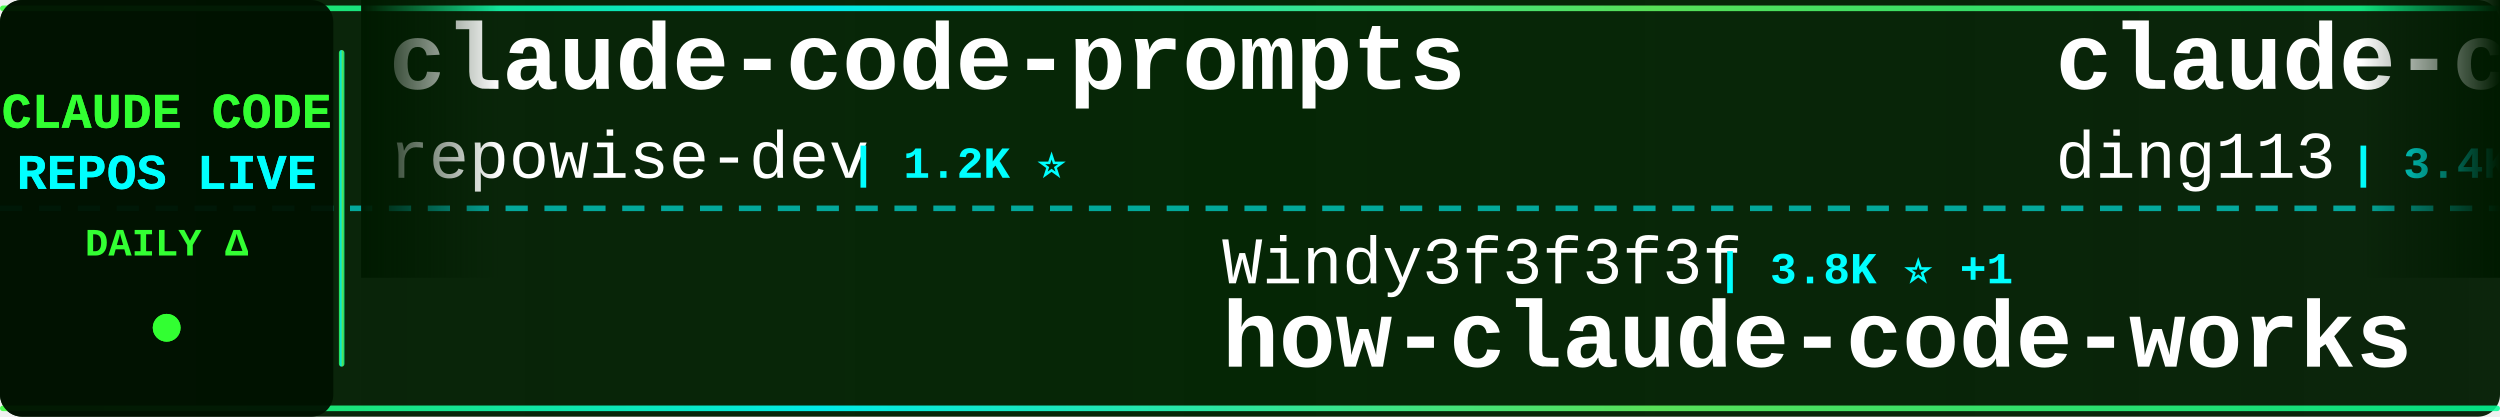
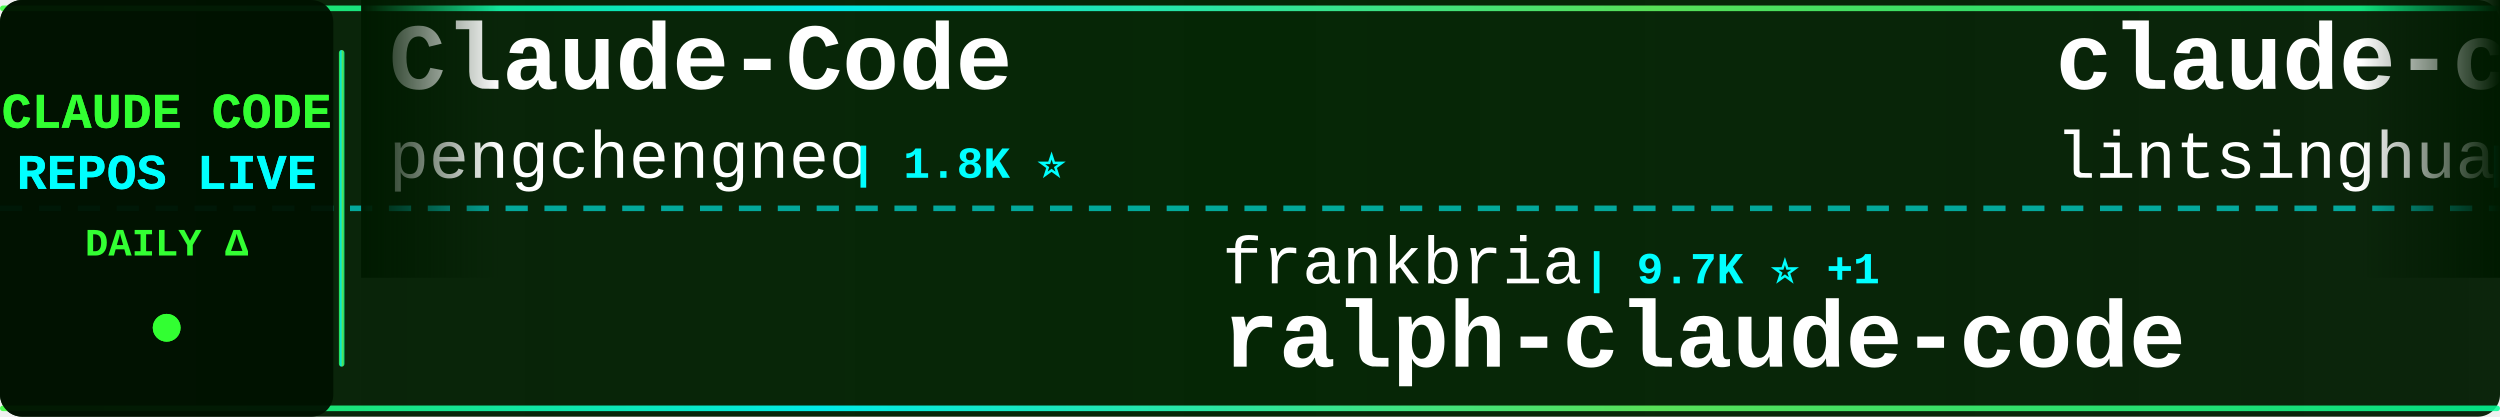
<svg xmlns="http://www.w3.org/2000/svg" width="900" height="150">
  <defs>
    <linearGradient id="tickerBg" x1="0%" y1="0%" x2="100%" y2="0%">
      <stop offset="0%" style="stop-color:#001a00;stop-opacity:0.95" />
      <stop offset="50%" style="stop-color:#002200;stop-opacity:0.98" />
      <stop offset="100%" style="stop-color:#001a00;stop-opacity:0.95" />
    </linearGradient>
    <linearGradient id="borderGrad" x1="0%" y1="0%" x2="100%" y2="0%">
      <stop offset="0%" style="stop-color:#33ff33;stop-opacity:0.85">
        <animate attributeName="stop-opacity" values="0.85;1;0.85" dur="2s" repeatCount="indefinite" />
      </stop>
      <stop offset="33%" style="stop-color:#00ffff;stop-opacity:0.9">
        <animate attributeName="stop-opacity" values="0.9;1;0.9" dur="2.2s" repeatCount="indefinite" />
      </stop>
      <stop offset="66%" style="stop-color:#66ff66;stop-opacity:0.85">
        <animate attributeName="stop-opacity" values="0.85;1;0.85" dur="1.8s" repeatCount="indefinite" />
      </stop>
      <stop offset="100%" style="stop-color:#00ff99;stop-opacity:0.85">
        <animate attributeName="stop-opacity" values="0.85;1;0.85" dur="2s" repeatCount="indefinite" />
      </stop>
    </linearGradient>
    <filter id="textGlow">
      <feGaussianBlur stdDeviation="0.1" result="coloredBlur" />
      <feMerge>
        <feMergeNode in="coloredBlur" />
        <feMergeNode in="SourceGraphic" />
      </feMerge>
    </filter>
    <filter id="metricGlow">
      <feGaussianBlur stdDeviation="0.2" result="coloredBlur" />
      <feMerge>
        <feMergeNode in="coloredBlur" />
        <feMergeNode in="SourceGraphic" />
      </feMerge>
    </filter>
    <linearGradient id="leftFade" x1="0%" y1="0%" x2="100%" y2="0%">
      <stop offset="0%" style="stop-color:#001a00;stop-opacity:1" />
      <stop offset="100%" style="stop-color:#001a00;stop-opacity:0" />
    </linearGradient>
    <linearGradient id="rightFade" x1="0%" y1="0%" x2="100%" y2="0%">
      <stop offset="0%" style="stop-color:#001a00;stop-opacity:0" />
      <stop offset="100%" style="stop-color:#001a00;stop-opacity:1" />
    </linearGradient>
  </defs>
  <rect width="900" height="150" fill="url(#tickerBg)" rx="8" />
  <rect x="0" y="2" width="900" height="2" fill="url(#borderGrad)" rx="1" />
  <rect x="0" y="146" width="900" height="2" fill="url(#borderGrad)" rx="1" />
  <line x1="0" y1="75" x2="900" y2="75" stroke="#00ffff" stroke-width="2" stroke-dasharray="8 6" opacity="0.6" />
  <rect x="0" y="0" width="120" height="150" fill="#001100" opacity="0.95" rx="8" />
  <text x="60" y="46" font-family="'Courier New', monospace" font-size="18" font-weight="bold" fill="#33ff33" text-anchor="middle" filter="url(#textGlow)">
    CLAUDE CODE
  </text>
  <text x="60" y="68" font-family="'Courier New', monospace" font-size="18" font-weight="bold" fill="#00ffff" text-anchor="middle" filter="url(#textGlow)">
    REPOS LIVE
  </text>
  <text x="60" y="92" font-family="'Courier New', monospace" font-size="14" font-weight="bold" fill="#33ff33" text-anchor="middle">
    DAILY Δ
  </text>
  <circle cx="60" cy="118" r="5" fill="#33ff33" filter="url(#metricGlow)">
    <animate attributeName="r" values="4;6;4" dur="1.5s" repeatCount="indefinite" />
    <animate attributeName="opacity" values="0.6;1;0.6" dur="1.5s" repeatCount="indefinite" />
  </circle>
  <rect x="122" y="18" width="2" height="114" fill="url(#borderGrad)" rx="1" />
  <clipPath id="tickerClip">
    <rect x="130" y="0" width="770" height="150" />
  </clipPath>
  <g clip-path="url(#tickerClip)">
    <g id="tickerItems">
      <animateTransform attributeName="transform" attributeType="XML" type="translate" from="0 0" to="-3000 0" dur="54s" repeatCount="indefinite" />
      <g transform="translate(0, 0)">
-         <text x="140" y="32" font-family="'Courier New', monospace" font-size="34" font-weight="bold" fill="#ffffff">claude-code-prompts</text>
-         <text x="140" y="64" font-family="'Courier New', monospace" font-size="24" font-weight="normal" fill="#ffffff" opacity="1.0">repowise-dev</text>
-         <text x="306" y="64" font-family="'Courier New', monospace" font-size="16" font-weight="bold" fill="#00ffff"> | 1.2K ⭐</text>
+         <text x="140" y="32" font-family="'Courier New', monospace" font-size="34" font-weight="bold" fill="#ffffff">Claude-Code</text>
+         <text x="140" y="64" font-family="'Courier New', monospace" font-size="24" font-weight="normal" fill="#ffffff" opacity="1.0">pengchengneo</text>
+         <text x="306" y="64" font-family="'Courier New', monospace" font-size="16" font-weight="bold" fill="#00ffff"> | 1.8K ⭐</text>
      </g>
      <g transform="translate(300, 0)">
-         <text x="140" y="102" font-family="'Courier New', monospace" font-size="24" font-weight="normal" fill="#ffffff" opacity="1.0">Windy3f3f3f3f</text>
-         <text x="318" y="102" font-family="'Courier New', monospace" font-size="16" font-weight="bold" fill="#00ffff"> | 3.8K ⭐ +1</text>
-         <text x="140" y="132" font-family="'Courier New', monospace" font-size="34" font-weight="bold" fill="#ffffff">how-claude-code-works</text>
+         <text x="140" y="102" font-family="'Courier New', monospace" font-size="24" font-weight="normal" fill="#ffffff" opacity="1.0">frankbria</text>
+         <text x="270" y="102" font-family="'Courier New', monospace" font-size="16" font-weight="bold" fill="#00ffff"> | 9.7K ⭐ +1</text>
+         <text x="140" y="132" font-family="'Courier New', monospace" font-size="34" font-weight="bold" fill="#ffffff">ralph-claude-code</text>
      </g>
      <g transform="translate(600, 0)">
-         <text x="140" y="32" font-family="'Courier New', monospace" font-size="34" font-weight="bold" fill="#ffffff">claude-code-hub</text>
-         <text x="140" y="64" font-family="'Courier New', monospace" font-size="24" font-weight="normal" fill="#ffffff" opacity="1.0">ding113</text>
-         <text x="246" y="64" font-family="'Courier New', monospace" font-size="16" font-weight="bold" fill="#00ffff"> | 3.4K ⭐ -1</text>
+         <text x="140" y="32" font-family="'Courier New', monospace" font-size="34" font-weight="bold" fill="#ffffff">claude-code-book</text>
+         <text x="140" y="64" font-family="'Courier New', monospace" font-size="24" font-weight="normal" fill="#ffffff" opacity="1.0">lintsinghua</text>
+         <text x="294" y="64" font-family="'Courier New', monospace" font-size="16" font-weight="bold" fill="#00ffff"> | 4.3K ⭐</text>
      </g>
      <g transform="translate(900, 0)">
+         <text x="140" y="102" font-family="'Courier New', monospace" font-size="24" font-weight="normal" fill="#ffffff" opacity="1.0">diet103</text>
+         <text x="246" y="102" font-family="'Courier New', monospace" font-size="16" font-weight="bold" fill="#00ffff"> | 10.0K ⭐</text>
+         <text x="140" y="132" font-family="'Courier New', monospace" font-size="34" font-weight="bold" fill="#ffffff">claude-code-infrastructu...</text>
+       </g>
+       <g transform="translate(1200, 0)">
+         <text x="140" y="32" font-family="'Courier New', monospace" font-size="34" font-weight="bold" fill="#ffffff">claude-code-source-code-...</text>
+         <text x="140" y="64" font-family="'Courier New', monospace" font-size="24" font-weight="normal" fill="#ffffff" opacity="1.0">ghuntley</text>
+         <text x="258" y="64" font-family="'Courier New', monospace" font-size="16" font-weight="bold" fill="#00ffff"> | 989 ⭐</text>
+       </g>
+       <g transform="translate(1500, 0)">
        <text x="140" y="102" font-family="'Courier New', monospace" font-size="24" font-weight="normal" fill="#ffffff" opacity="1.0">rohitg00</text>
        <text x="258" y="102" font-family="'Courier New', monospace" font-size="16" font-weight="bold" fill="#00ffff"> | 2.8K ⭐</text>
        <text x="140" y="132" font-family="'Courier New', monospace" font-size="34" font-weight="bold" fill="#ffffff">awesome-claude-code-tool...</text>
      </g>
-       <g transform="translate(1200, 0)">
-         <text x="140" y="32" font-family="'Courier New', monospace" font-size="34" font-weight="bold" fill="#ffffff">sc-claude-code-files</text>
-         <text x="140" y="64" font-family="'Courier New', monospace" font-size="24" font-weight="normal" fill="#ffffff" opacity="1.0">https-deeplearning-ai</text>
-         <text x="414" y="64" font-family="'Courier New', monospace" font-size="16" font-weight="bold" fill="#00ffff"> | 560 ⭐</text>
-       </g>
-       <g transform="translate(1500, 0)">
-         <text x="140" y="102" font-family="'Courier New', monospace" font-size="24" font-weight="normal" fill="#ffffff" opacity="1.0">SeemSeam</text>
-         <text x="258" y="102" font-family="'Courier New', monospace" font-size="16" font-weight="bold" fill="#00ffff"> | 3.6K ⭐</text>
-         <text x="140" y="132" font-family="'Courier New', monospace" font-size="34" font-weight="bold" fill="#ffffff">claude_codex_bridge</text>
-       </g>
      <g transform="translate(1800, 0)">
-         <text x="140" y="32" font-family="'Courier New', monospace" font-size="34" font-weight="bold" fill="#ffffff">claude-code-guide</text>
-         <text x="140" y="64" font-family="'Courier New', monospace" font-size="24" font-weight="normal" fill="#ffffff" opacity="1.0">zebbern</text>
-         <text x="246" y="64" font-family="'Courier New', monospace" font-size="16" font-weight="bold" fill="#00ffff"> | 4.7K ⭐ +2</text>
+         <text x="140" y="32" font-family="'Courier New', monospace" font-size="34" font-weight="bold" fill="#ffffff">Claude-Code-Game-Studios</text>
+         <text x="140" y="64" font-family="'Courier New', monospace" font-size="24" font-weight="normal" fill="#ffffff" opacity="1.0">Donchitos</text>
+         <text x="270" y="64" font-family="'Courier New', monospace" font-size="16" font-weight="bold" fill="#00ffff"> | 30.9K ⭐ +254</text>
      </g>
      <g transform="translate(2100, 0)">
-         <text x="140" y="102" font-family="'Courier New', monospace" font-size="24" font-weight="normal" fill="#ffffff" opacity="1.0">daymade</text>
-         <text x="246" y="102" font-family="'Courier New', monospace" font-size="16" font-weight="bold" fill="#00ffff"> | 1.5K ⭐ +2</text>
-         <text x="140" y="132" font-family="'Courier New', monospace" font-size="34" font-weight="bold" fill="#ffffff">claude-code-skills</text>
+         <text x="140" y="102" font-family="'Courier New', monospace" font-size="24" font-weight="normal" fill="#ffffff" opacity="1.0">feiskyer</text>
+         <text x="258" y="102" font-family="'Courier New', monospace" font-size="16" font-weight="bold" fill="#00ffff"> | 1.7K ⭐</text>
+         <text x="140" y="132" font-family="'Courier New', monospace" font-size="34" font-weight="bold" fill="#ffffff">claude-code-settings</text>
      </g>
      <g transform="translate(2400, 0)">
-         <text x="140" y="32" font-family="'Courier New', monospace" font-size="34" font-weight="bold" fill="#ffffff">ECC</text>
-         <text x="140" y="64" font-family="'Courier New', monospace" font-size="24" font-weight="normal" fill="#ffffff" opacity="1.0">affaan-m</text>
-         <text x="258" y="64" font-family="'Courier New', monospace" font-size="16" font-weight="bold" fill="#00ffff"> | 293.7K ⭐ +187</text>
+         <text x="140" y="32" font-family="'Courier New', monospace" font-size="34" font-weight="bold" fill="#ffffff">claude-code-harness</text>
+         <text x="140" y="64" font-family="'Courier New', monospace" font-size="24" font-weight="normal" fill="#ffffff" opacity="1.0">Chachamaru127</text>
+         <text x="318" y="64" font-family="'Courier New', monospace" font-size="16" font-weight="bold" fill="#00ffff"> | 3.2K ⭐</text>
      </g>
      <g transform="translate(2700, 0)">
-         <text x="140" y="102" font-family="'Courier New', monospace" font-size="24" font-weight="normal" fill="#ffffff" opacity="1.0">ChinaSiro</text>
-         <text x="270" y="102" font-family="'Courier New', monospace" font-size="16" font-weight="bold" fill="#00ffff"> | 9.7K ⭐ +1</text>
-         <text x="140" y="132" font-family="'Courier New', monospace" font-size="34" font-weight="bold" fill="#ffffff">claude-code-sourcemap</text>
+         <text x="140" y="102" font-family="'Courier New', monospace" font-size="24" font-weight="normal" fill="#ffffff" opacity="1.0">affaan-m</text>
+         <text x="258" y="102" font-family="'Courier New', monospace" font-size="16" font-weight="bold" fill="#00ffff"> | 293.8K ⭐ +161</text>
+         <text x="140" y="132" font-family="'Courier New', monospace" font-size="34" font-weight="bold" fill="#ffffff">ECC</text>
      </g>
      <g transform="translate(3000, 0)">
-         <text x="140" y="32" font-family="'Courier New', monospace" font-size="34" font-weight="bold" fill="#ffffff">claude-code-prompts</text>
-         <text x="140" y="64" font-family="'Courier New', monospace" font-size="24" font-weight="normal" fill="#ffffff" opacity="1.0">repowise-dev</text>
-         <text x="306" y="64" font-family="'Courier New', monospace" font-size="16" font-weight="bold" fill="#00ffff"> | 1.2K ⭐</text>
+         <text x="140" y="32" font-family="'Courier New', monospace" font-size="34" font-weight="bold" fill="#ffffff">Claude-Code</text>
+         <text x="140" y="64" font-family="'Courier New', monospace" font-size="24" font-weight="normal" fill="#ffffff" opacity="1.0">pengchengneo</text>
+         <text x="306" y="64" font-family="'Courier New', monospace" font-size="16" font-weight="bold" fill="#00ffff"> | 1.8K ⭐</text>
      </g>
      <g transform="translate(3300, 0)">
-         <text x="140" y="102" font-family="'Courier New', monospace" font-size="24" font-weight="normal" fill="#ffffff" opacity="1.0">Windy3f3f3f3f</text>
-         <text x="318" y="102" font-family="'Courier New', monospace" font-size="16" font-weight="bold" fill="#00ffff"> | 3.8K ⭐ +1</text>
-         <text x="140" y="132" font-family="'Courier New', monospace" font-size="34" font-weight="bold" fill="#ffffff">how-claude-code-works</text>
+         <text x="140" y="102" font-family="'Courier New', monospace" font-size="24" font-weight="normal" fill="#ffffff" opacity="1.0">frankbria</text>
+         <text x="270" y="102" font-family="'Courier New', monospace" font-size="16" font-weight="bold" fill="#00ffff"> | 9.7K ⭐ +1</text>
+         <text x="140" y="132" font-family="'Courier New', monospace" font-size="34" font-weight="bold" fill="#ffffff">ralph-claude-code</text>
      </g>
      <g transform="translate(3600, 0)">
-         <text x="140" y="32" font-family="'Courier New', monospace" font-size="34" font-weight="bold" fill="#ffffff">claude-code-hub</text>
-         <text x="140" y="64" font-family="'Courier New', monospace" font-size="24" font-weight="normal" fill="#ffffff" opacity="1.0">ding113</text>
-         <text x="246" y="64" font-family="'Courier New', monospace" font-size="16" font-weight="bold" fill="#00ffff"> | 3.4K ⭐ -1</text>
+         <text x="140" y="32" font-family="'Courier New', monospace" font-size="34" font-weight="bold" fill="#ffffff">claude-code-book</text>
+         <text x="140" y="64" font-family="'Courier New', monospace" font-size="24" font-weight="normal" fill="#ffffff" opacity="1.0">lintsinghua</text>
+         <text x="294" y="64" font-family="'Courier New', monospace" font-size="16" font-weight="bold" fill="#00ffff"> | 4.3K ⭐</text>
      </g>
      <g transform="translate(3900, 0)">
-         <text x="140" y="102" font-family="'Courier New', monospace" font-size="24" font-weight="normal" fill="#ffffff" opacity="1.0">rohitg00</text>
-         <text x="258" y="102" font-family="'Courier New', monospace" font-size="16" font-weight="bold" fill="#00ffff"> | 2.8K ⭐</text>
-         <text x="140" y="132" font-family="'Courier New', monospace" font-size="34" font-weight="bold" fill="#ffffff">awesome-claude-code-tool...</text>
+         <text x="140" y="102" font-family="'Courier New', monospace" font-size="24" font-weight="normal" fill="#ffffff" opacity="1.0">diet103</text>
+         <text x="246" y="102" font-family="'Courier New', monospace" font-size="16" font-weight="bold" fill="#00ffff"> | 10.0K ⭐</text>
+         <text x="140" y="132" font-family="'Courier New', monospace" font-size="34" font-weight="bold" fill="#ffffff">claude-code-infrastructu...</text>
      </g>
    </g>
  </g>
  <rect x="130" y="0" width="50" height="100" fill="url(#leftFade)" />
  <rect x="850" y="0" width="50" height="100" fill="url(#rightFade)" />
</svg>
